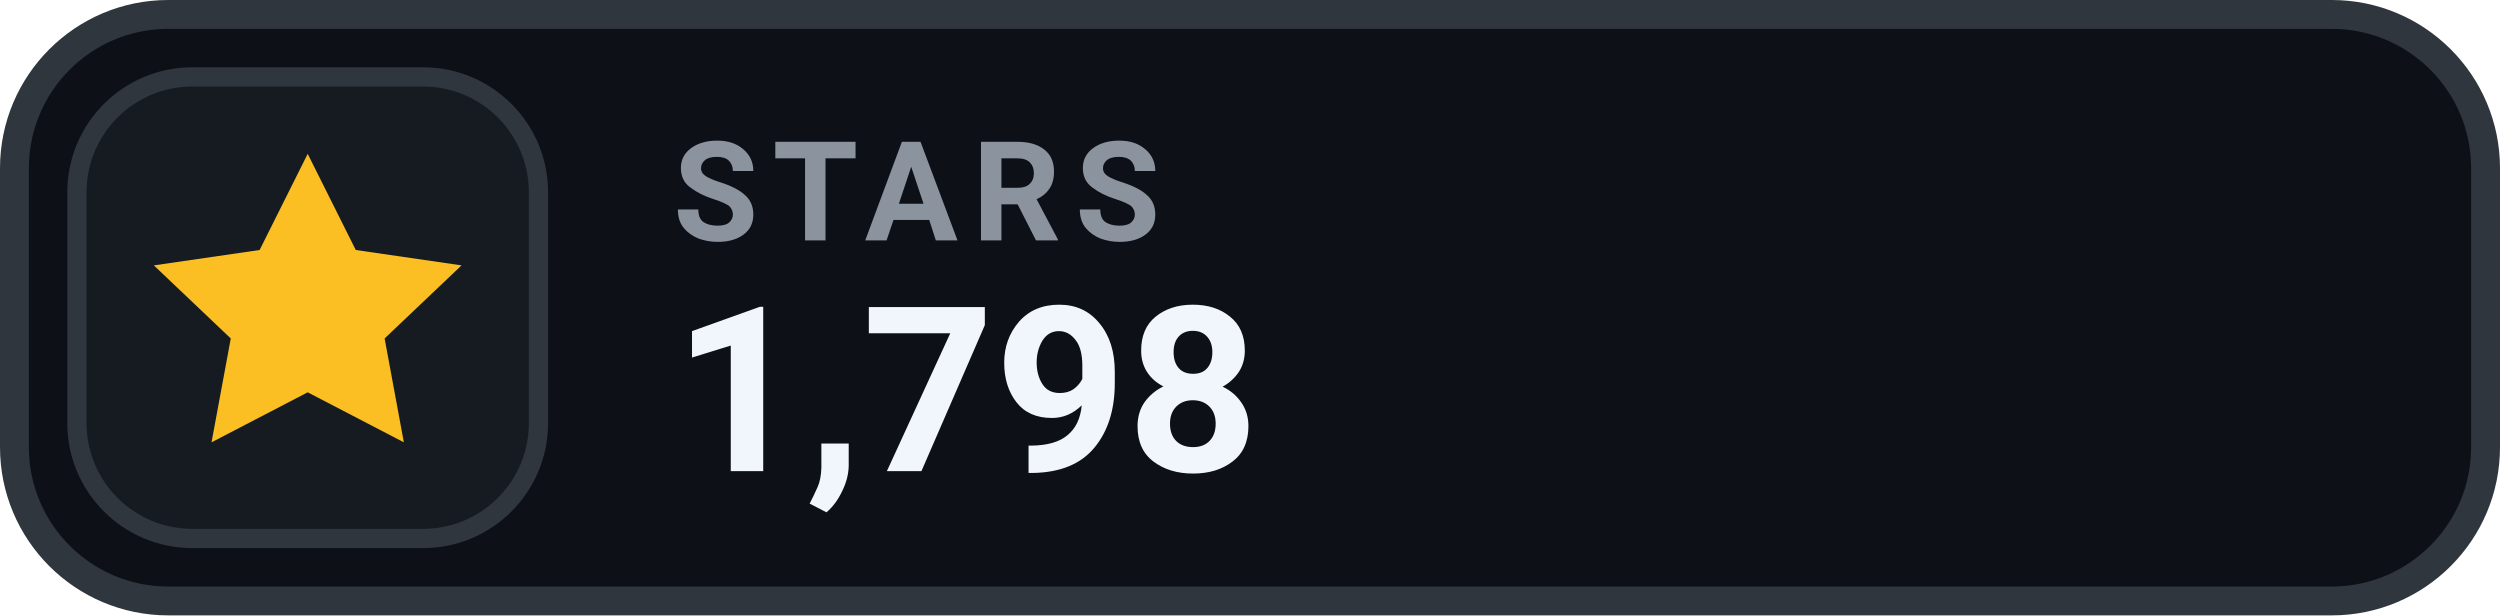
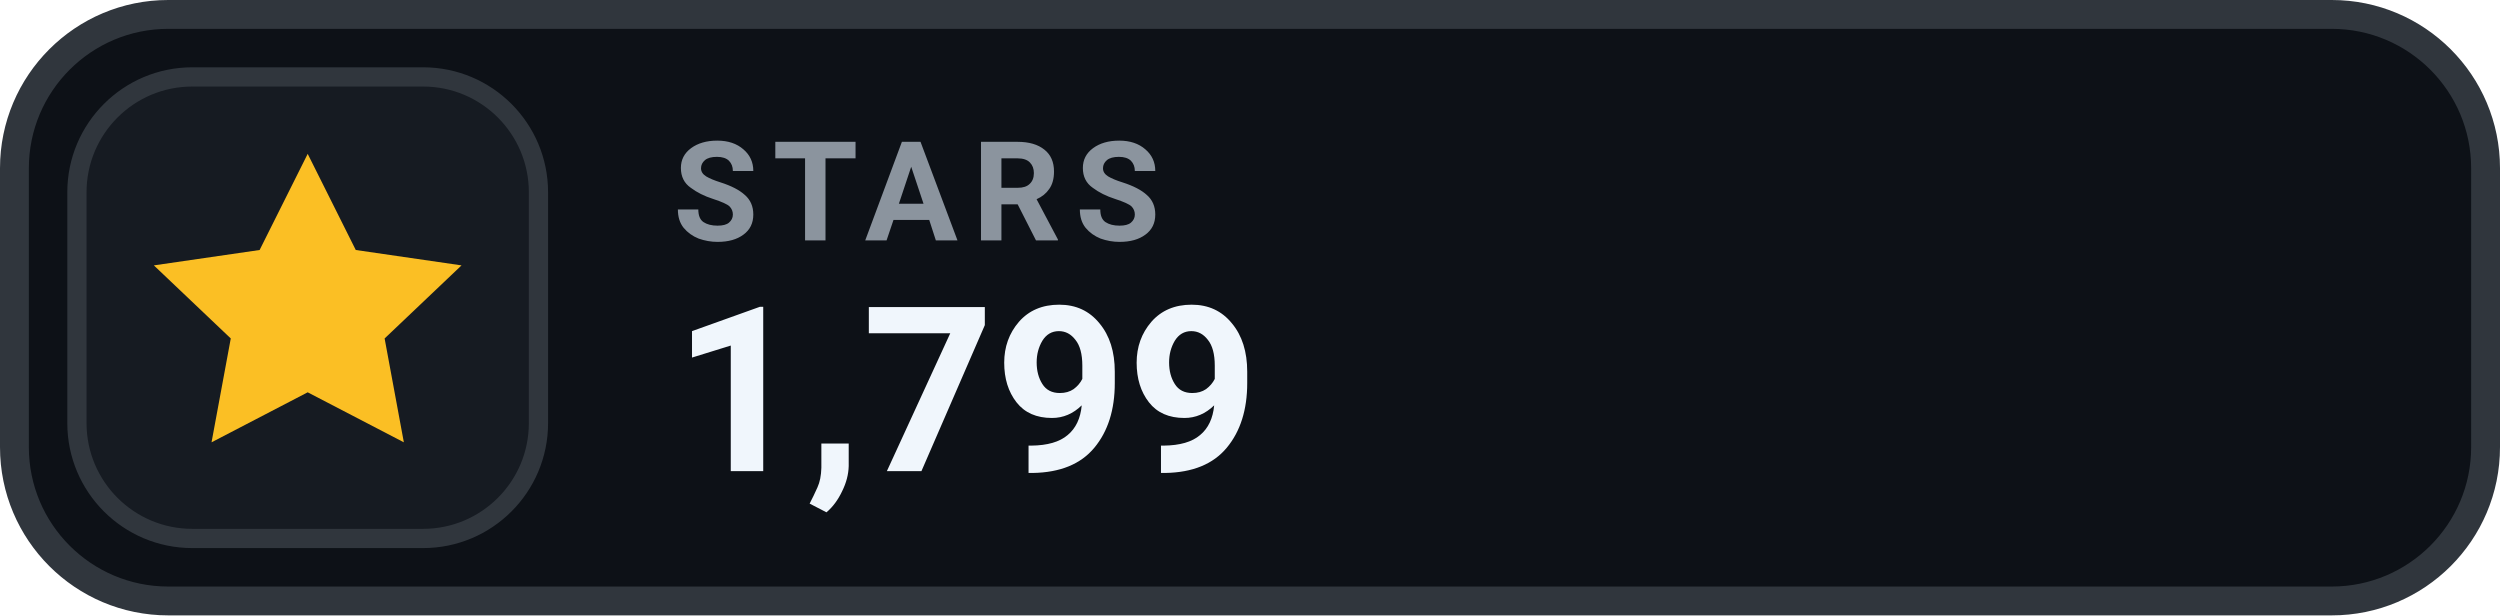
- <svg xmlns="http://www.w3.org/2000/svg" width="130" height="32" viewBox="0 0 130 32" role="img" aria-label="STARS 1,798">
+ <svg xmlns="http://www.w3.org/2000/svg" width="130" height="32" viewBox="0 0 130 32" role="img" aria-label="STARS 1,799">
  <rect x=".75" y=".75" width="128.5" height="30.5" rx="8" fill="#0D1117" stroke="#30363D" stroke-width="1.5" />
  <rect x="4" y="4" width="24" height="24" rx="6" fill="#161B22" stroke="#30363D" stroke-width="1" />
  <g transform="translate(16 16)" style="color:#FBBF24;">
    <path d="M0 -8 l2.5 5 5.5 .8 -4 3.8 1 5.4 -5 -2.6 -5 2.6 1 -5.4 -4 -3.8 5.5 -.8 Z" fill="currentColor" />
  </g>
  <text x="35" y="12.5" fill="#8B949E" font-family="-apple-system,BlinkMacSystemFont,'Segoe UI',Roboto,Helvetica,Arial,sans-serif" font-size="7.2" font-weight="700" letter-spacing=".75">STARS</text>
-   <text x="35" y="24.5" fill="#F0F6FC" font-family="-apple-system,BlinkMacSystemFont,'Segoe UI',Roboto,Helvetica,Arial,sans-serif" font-size="12" font-weight="700">1,798</text>
+   <text x="35" y="24.5" fill="#F0F6FC" font-family="-apple-system,BlinkMacSystemFont,'Segoe UI',Roboto,Helvetica,Arial,sans-serif" font-size="12" font-weight="700">1,799</text>
</svg>
